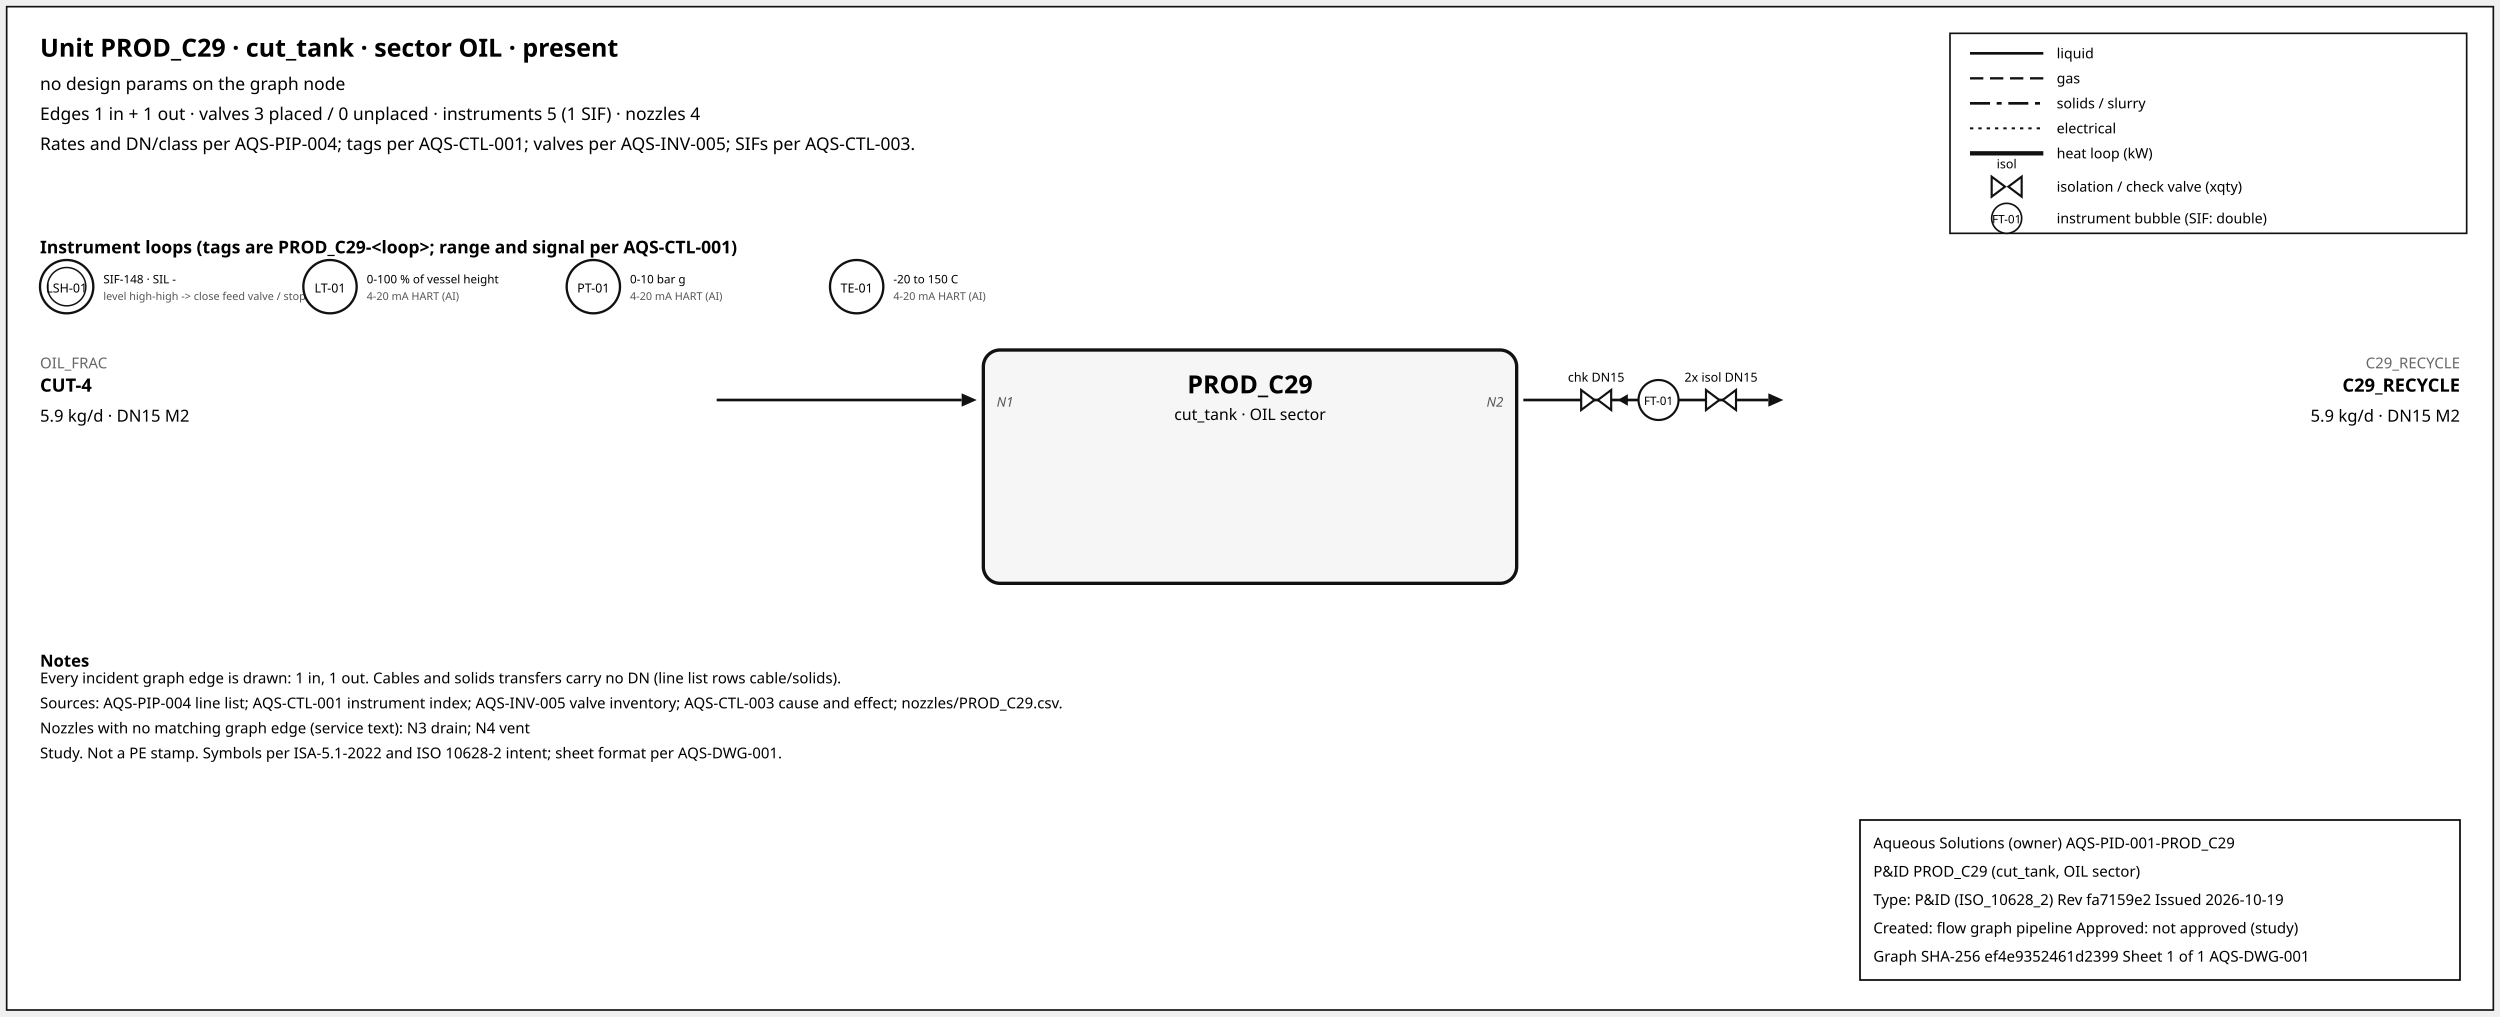
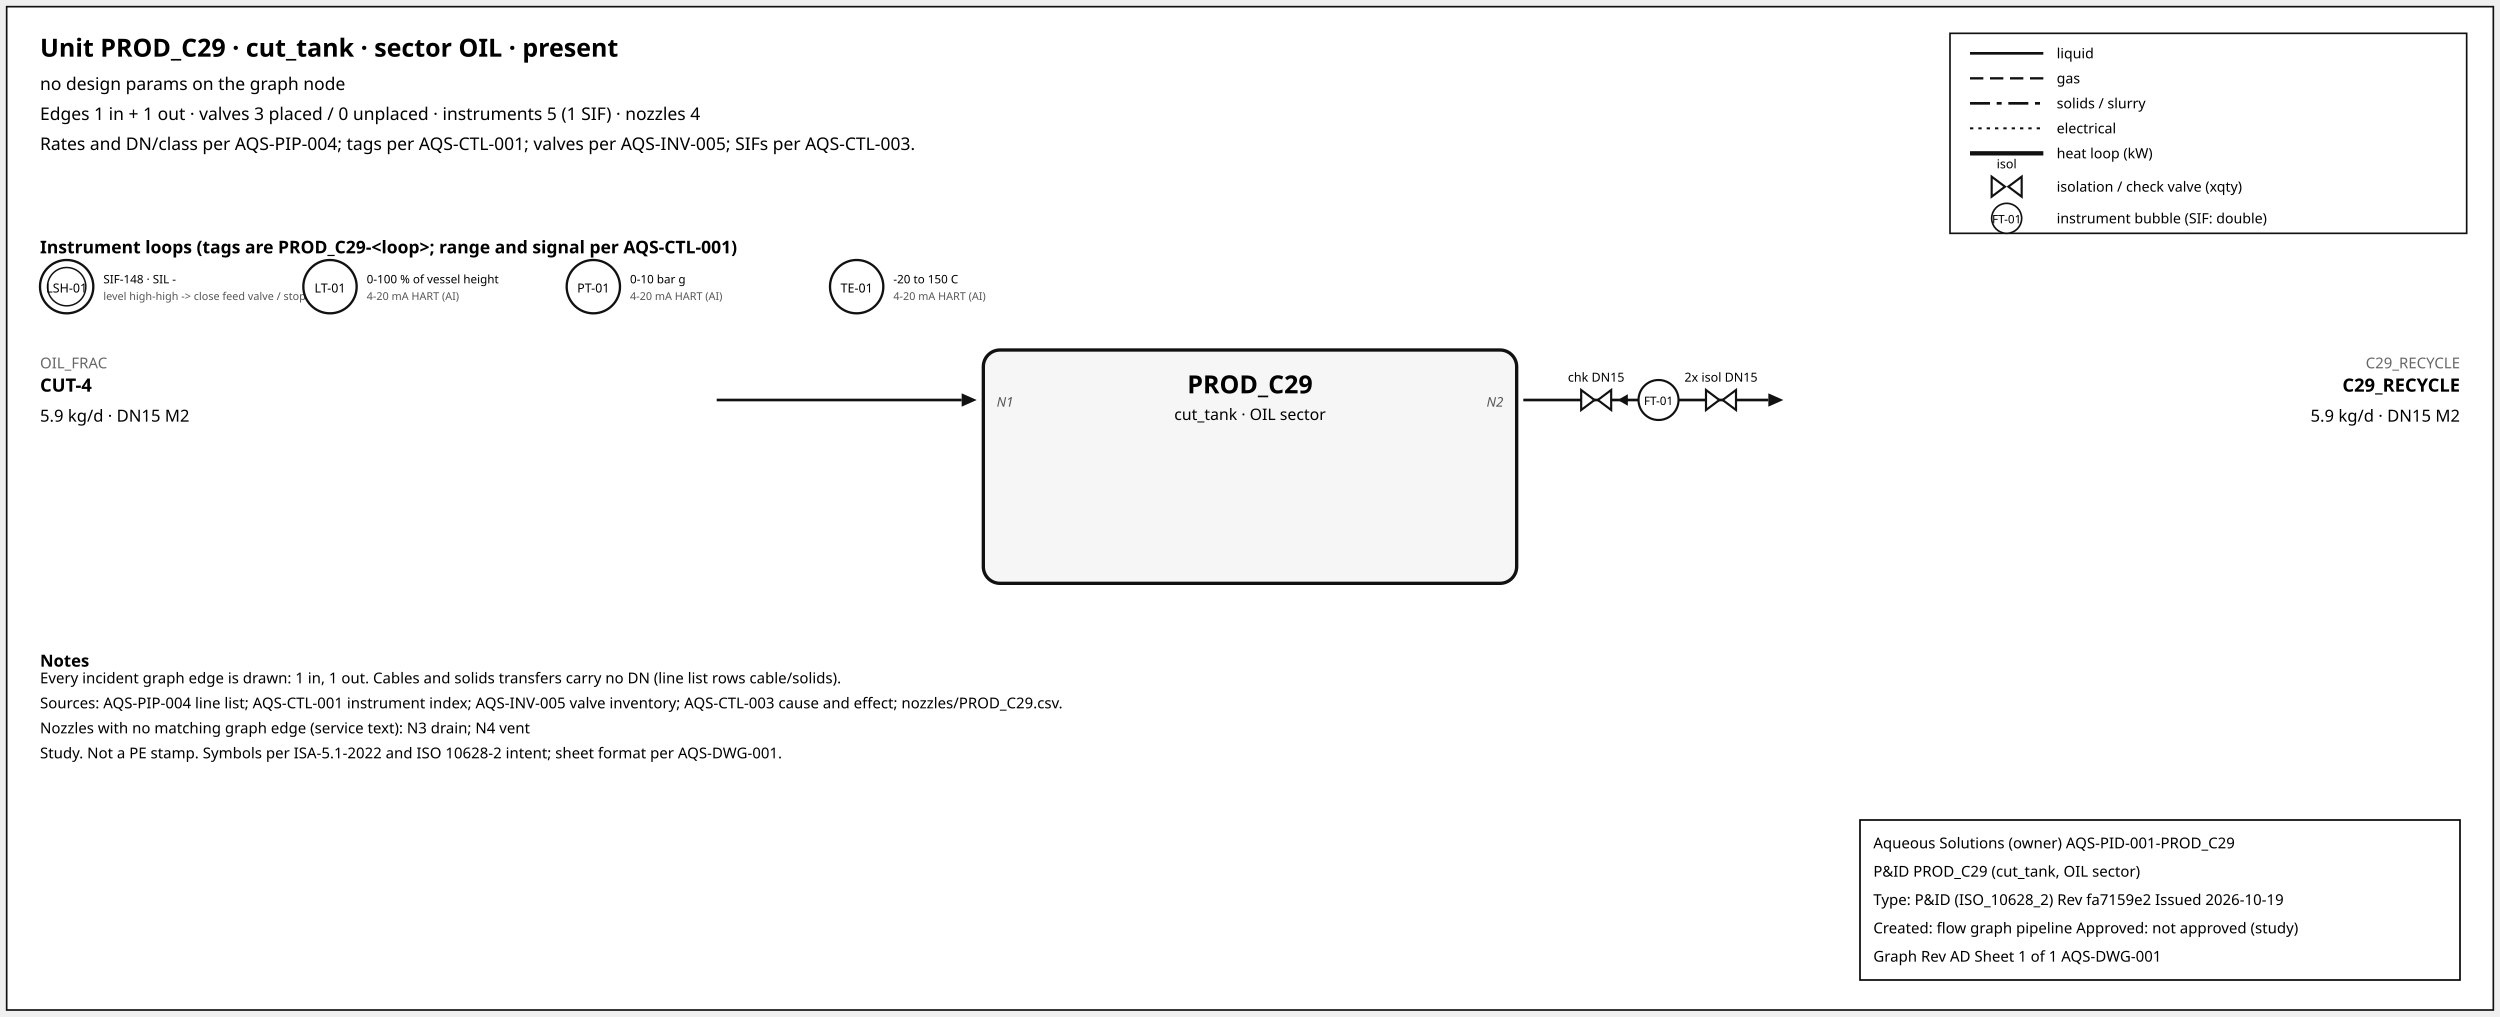
<svg xmlns="http://www.w3.org/2000/svg" width="1500" height="610" font-family="sans-serif">
  <rect x="4" y="4" width="1492" height="602" fill="white" stroke="#111" />
  <text x="24" y="34" font-size="15" font-weight="600">Unit PROD_C29 · cut_tank · sector OIL · present</text>
  <text x="24" y="54" font-size="10.5">no design params on the graph node</text>
  <text x="24" y="72" font-size="10.5">Edges 1 in + 1 out · valves 3 placed / 0 unplaced · instruments 5 (1 SIF) · nozzles 4</text>
  <text x="24" y="90" font-size="10.5">Rates and DN/class per AQS-PIP-004; tags per AQS-CTL-001; valves per AQS-INV-005; SIFs per AQS-CTL-003.</text>
  <rect x="1170" y="20" width="310" height="120" fill="white" stroke="#111" />
  <line x1="1182" y1="32" x2="1226" y2="32" stroke="#111" stroke-width="1.6" />
  <text x="1234" y="35" font-size="8.5">liquid</text>
  <line x1="1182" y1="47" x2="1226" y2="47" stroke="#111" stroke-width="1.4" stroke-dasharray="8,4" />
  <text x="1234" y="50" font-size="8.5">gas</text>
  <line x1="1182" y1="62" x2="1226" y2="62" stroke="#111" stroke-width="1.6" stroke-dasharray="12,4,3,4" />
  <text x="1234" y="65" font-size="8.5">solids / slurry</text>
  <line x1="1182" y1="77" x2="1226" y2="77" stroke="#111" stroke-width="1.2" stroke-dasharray="2,3" />
  <text x="1234" y="80" font-size="8.5">electrical</text>
  <line x1="1182" y1="92" x2="1226" y2="92" stroke="#111" stroke-width="2.6" />
  <text x="1234" y="95" font-size="8.5">heat loop (kW)</text>
  <path d="M 1195.0,106 L 1203.0,112 L 1195.0,118 Z M 1213.0,106 L 1205.0,112 L 1213.0,118 Z" fill="white" stroke="#111" stroke-width="1.3" />
  <text x="1204.0" y="101.0" font-size="7.5" text-anchor="middle">isol</text>
  <text x="1234" y="115" font-size="8.5">isolation / check valve (xqty)</text>
  <circle cx="1204" cy="131" r="9" fill="white" stroke="#111" />
  <text x="1204" y="134" font-size="7" text-anchor="middle">FT-01</text>
  <text x="1234" y="134" font-size="8.5">instrument bubble (SIF: double)</text>
  <text x="24" y="152" font-size="10.5" font-weight="600">Instrument loops (tags are PROD_C29-&lt;loop&gt;; range and signal per AQS-CTL-001)</text>
  <circle cx="40" cy="172" r="16" fill="white" stroke="#111" stroke-width="1.4" />
  <circle cx="40" cy="172" r="11.5" fill="none" stroke="#111" stroke-width="0.9" />
  <text x="40" y="175.5" font-size="7.5" text-anchor="middle">LSH-01</text>
  <text x="62" y="170" font-size="7">SIF-148 · SIL -</text>
  <text x="62" y="180" font-size="6.5" fill="#555">level high-high -&gt; close feed valve / stop f</text>
  <circle cx="198" cy="172" r="16" fill="white" stroke="#111" stroke-width="1.4" />
  <text x="198" y="175.5" font-size="7.5" text-anchor="middle">LT-01</text>
  <text x="220" y="170" font-size="7">0-100 % of vessel height</text>
  <text x="220" y="180" font-size="6.5" fill="#555">4-20 mA HART (AI)</text>
  <circle cx="356" cy="172" r="16" fill="white" stroke="#111" stroke-width="1.4" />
  <text x="356" y="175.5" font-size="7.5" text-anchor="middle">PT-01</text>
  <text x="378" y="170" font-size="7">0-10 bar g</text>
  <text x="378" y="180" font-size="6.5" fill="#555">4-20 mA HART (AI)</text>
  <circle cx="514" cy="172" r="16" fill="white" stroke="#111" stroke-width="1.4" />
  <text x="514" y="175.5" font-size="7.5" text-anchor="middle">TE-01</text>
  <text x="536" y="170" font-size="7">-20 to 150 C</text>
  <text x="536" y="180" font-size="6.5" fill="#555">4-20 mA HART (AI)</text>
  <rect x="590" y="210" width="320" height="140" rx="10" fill="#f6f6f6" stroke="#111" stroke-width="2" />
  <text x="750.0" y="236" font-size="15" font-weight="700" text-anchor="middle">PROD_C29</text>
  <text x="750.0" y="252" font-size="9.5" text-anchor="middle">cut_tank · OIL sector</text>
  <line x1="430" y1="240" x2="577" y2="240" stroke="#111" stroke-width="1.6" class="edge-in" />
  <polygon points="586,240 577,236 577,244" fill="#111" />
  <text x="24" y="221" font-size="9" fill="#666" text-anchor="start">OIL_FRAC</text>
  <text x="24" y="235" font-size="11" font-weight="600" text-anchor="start">CUT-4</text>
  <text x="24" y="253" font-size="10" text-anchor="start">5.9 kg/d · DN15 M2</text>
  <text x="598" y="244" font-size="8" font-style="italic" fill="#555" text-anchor="start">N1</text>
  <line x1="914" y1="240" x2="1061" y2="240" stroke="#111" stroke-width="1.6" class="edge-out" />
  <polygon points="1070,240 1061,236 1061,244" fill="#111" />
  <text x="1476" y="221" font-size="9" fill="#666" text-anchor="end">C29_RECYCLE</text>
  <text x="1476" y="235" font-size="11" font-weight="600" text-anchor="end">C29_RECYCLE</text>
  <text x="1476" y="253" font-size="10" text-anchor="end">5.9 kg/d · DN15 M2</text>
  <text x="902" y="244" font-size="8" font-style="italic" fill="#555" text-anchor="end">N2</text>
  <line x1="979.7" y1="240" x2="971.7" y2="240" stroke="#111" stroke-width="1.2" />
  <polygon points="970.7,240 976.7,236.5 976.7,243.5" fill="#111" />
  <path d="M 948.7,234 L 956.7,240 L 948.7,246 Z M 966.7,234 L 958.7,240 L 966.7,246 Z" fill="white" stroke="#111" stroke-width="1.3" />
  <text x="957.7" y="229.0" font-size="7.5" text-anchor="middle">chk DN15</text>
  <path d="M 1023.6,234 L 1031.6,240 L 1023.6,246 Z M 1041.6,234 L 1033.6,240 L 1041.6,246 Z" fill="white" stroke="#111" stroke-width="1.3" />
  <text x="1032.6" y="229.0" font-size="7.5" text-anchor="middle">2x isol DN15</text>
  <circle cx="995.12" cy="240" r="12" fill="white" stroke="#111" stroke-width="1.3" />
  <text x="995.12" y="243" font-size="7" text-anchor="middle">FT-01</text>
  <text x="24" y="400" font-size="10" font-weight="600">Notes</text>
  <text x="24" y="410" font-size="9">Every incident graph edge is drawn: 1 in, 1 out. Cables and solids transfers carry no DN (line list rows cable/solids).</text>
  <text x="24" y="425" font-size="9">Sources: AQS-PIP-004 line list; AQS-CTL-001 instrument index; AQS-INV-005 valve inventory; AQS-CTL-003 cause and effect; nozzles/PROD_C29.csv.</text>
  <text x="24" y="440" font-size="9">Nozzles with no matching graph edge (service text): N3 drain; N4 vent</text>
  <text x="24" y="455" font-size="9">Study. Not a PE stamp. Symbols per ISA-5.1-2022 and ISO 10628-2 intent; sheet format per AQS-DWG-001.</text>
  <g id="aqs-title-block">
    <rect x="1116" y="492" width="360" height="96" fill="white" stroke="black" stroke-width="1" />
    <text x="1124" y="509" font-size="9">Aqueous Solutions (owner)   AQS-PID-001-PROD_C29</text>
    <text x="1124" y="526" font-size="9">P&amp;ID PROD_C29 (cut_tank, OIL sector)</text>
    <text x="1124" y="543" font-size="9">Type: P&amp;ID (ISO_10628_2)   Rev fa7159e2   Issued 2026-10-19</text>
    <text x="1124" y="560" font-size="9">Created: flow graph pipeline   Approved: not approved (study)</text>
-     <text x="1124" y="577" font-size="9">Graph SHA-256 ef4e9352461d2399   Sheet 1 of 1   AQS-DWG-001</text>
+     <text x="1124" y="577" font-size="9">Graph Rev AD   Sheet 1 of 1   AQS-DWG-001</text>
  </g>
</svg>
